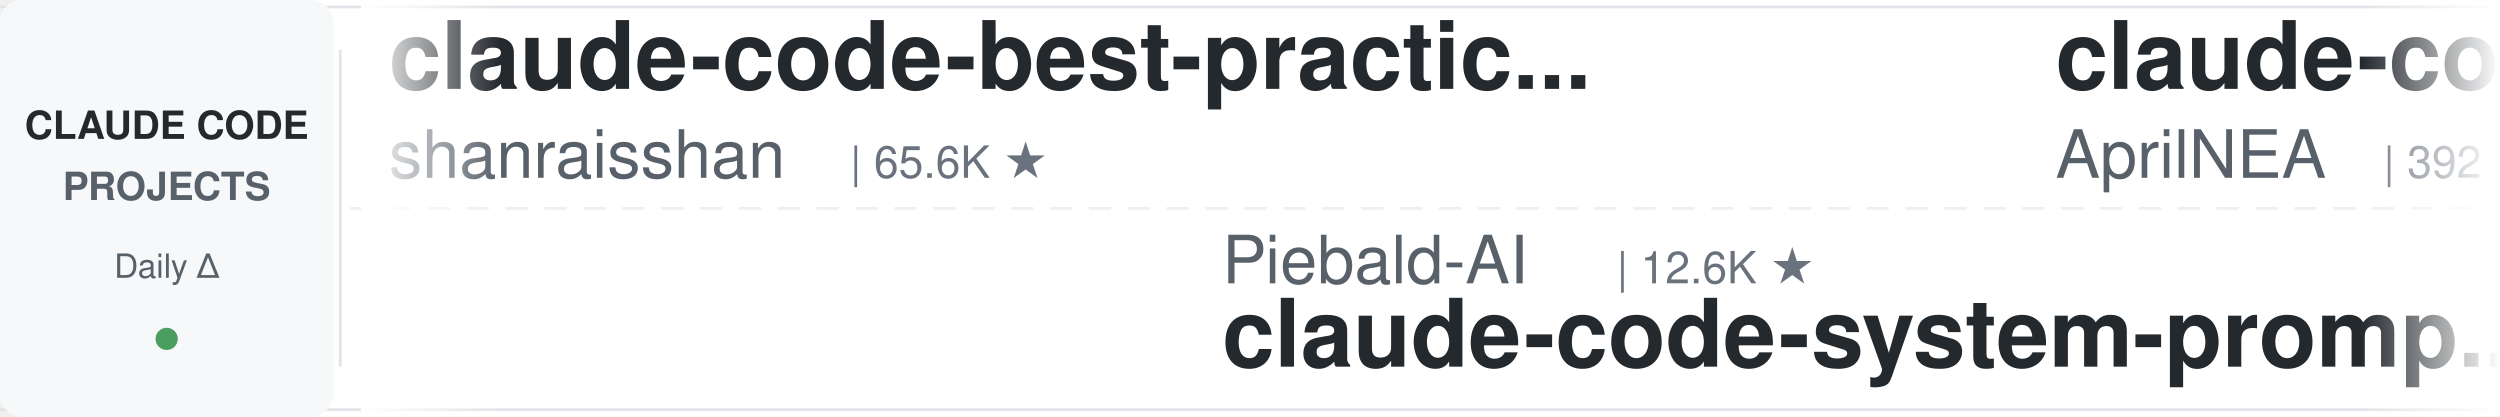
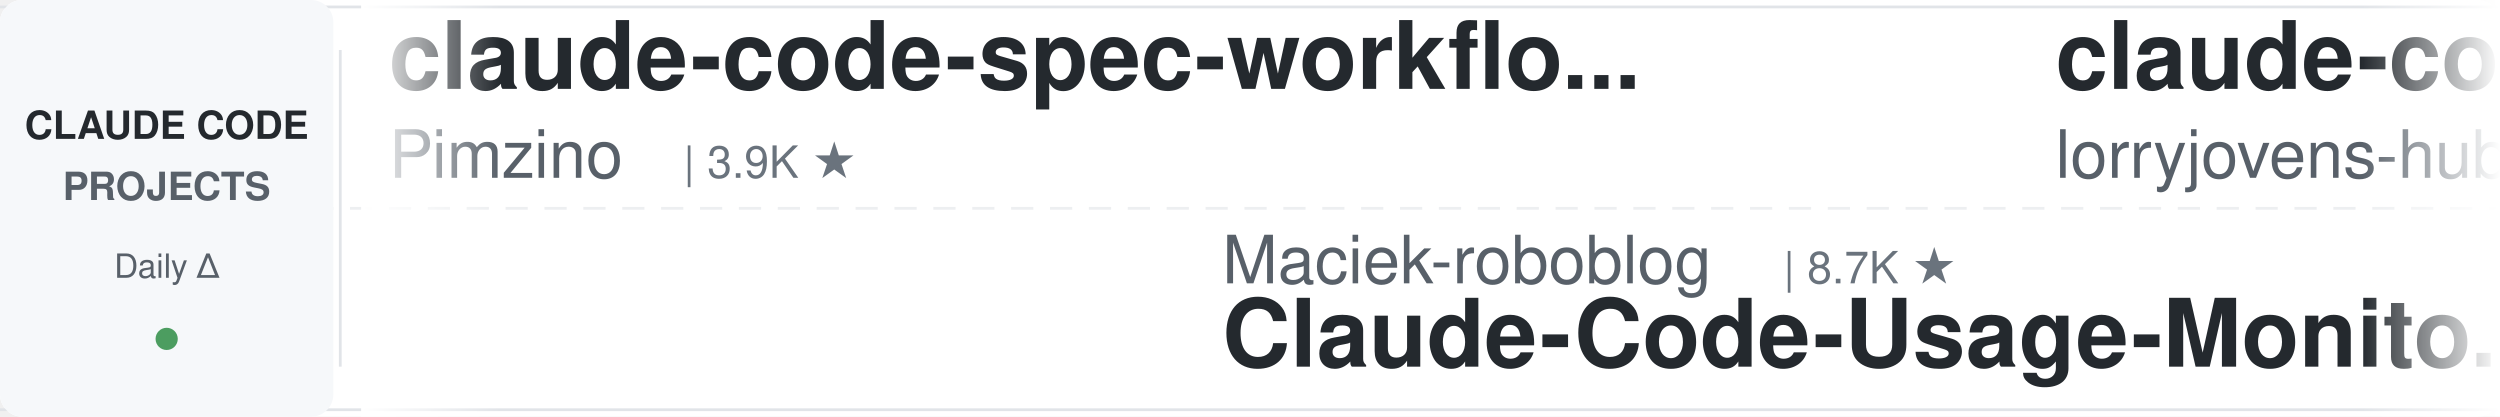
<svg xmlns="http://www.w3.org/2000/svg" width="900" height="150">
  <defs>
    <linearGradient id="leftFade" x1="0%" y1="0%" x2="100%" y2="0%">
      <stop offset="0%" style="stop-color:#ffffff;stop-opacity:1" />
      <stop offset="100%" style="stop-color:#ffffff;stop-opacity:0" />
    </linearGradient>
    <linearGradient id="rightFade" x1="0%" y1="0%" x2="100%" y2="0%">
      <stop offset="0%" style="stop-color:#ffffff;stop-opacity:0" />
      <stop offset="100%" style="stop-color:#ffffff;stop-opacity:1" />
    </linearGradient>
  </defs>
  <rect width="900" height="150" fill="#ffffff" rx="8" />
  <rect x="0" y="2" width="900" height="1" fill="#e1e4e8" />
  <rect x="0" y="147" width="900" height="1" fill="#e1e4e8" />
  <line x1="0" y1="75" x2="900" y2="75" stroke="#e1e4e8" stroke-width="1" stroke-dasharray="8 6" opacity="0.6" />
  <rect x="0" y="0" width="120" height="150" fill="#f6f8fa" rx="8" />
  <text x="60" y="50" font-family="-apple-system, BlinkMacSystemFont, 'Segoe UI', Helvetica, Arial, sans-serif" font-size="14" font-weight="600" fill="#24292e" text-anchor="middle">CLAUDE CODE</text>
  <text x="60" y="72" font-family="-apple-system, BlinkMacSystemFont, 'Segoe UI', Helvetica, Arial, sans-serif" font-size="14" font-weight="600" fill="#586069" text-anchor="middle">PROJECTS</text>
  <text x="60" y="100" font-family="-apple-system, BlinkMacSystemFont, 'Segoe UI', Helvetica, Arial, sans-serif" font-size="12" font-weight="500" fill="#586069" text-anchor="middle">Daily Δ</text>
  <circle cx="60" cy="122" r="4" fill="#22863a" opacity="0.8" />
  <rect x="122" y="18" width="1" height="114" fill="#e1e4e8" />
  <clipPath id="tickerClip">
    <rect x="130" y="0" width="770" height="150" />
  </clipPath>
  <g clip-path="url(#tickerClip)">
    <g id="tickerItems">
      <animateTransform attributeName="transform" attributeType="XML" type="translate" from="0 0" to="-3000 0" dur="54s" repeatCount="indefinite" />
      <g transform="translate(0, 0)">
-         <text x="140" y="32" font-family="-apple-system, BlinkMacSystemFont, 'Segoe UI', Helvetica, Arial, sans-serif" font-size="34" font-weight="600" fill="#24292e">claude-code-best-practic...</text>
-         <text x="140" y="64" font-family="-apple-system, BlinkMacSystemFont, 'Segoe UI', Helvetica, Arial, sans-serif" font-size="24" font-weight="400" fill="#586069">shanraisshan</text>
-         <text x="306" y="64" font-family="-apple-system, BlinkMacSystemFont, 'Segoe UI', Helvetica, Arial, sans-serif" font-size="16" font-weight="500" fill="#6a737d">| 65.6K ★</text>
+         <text x="140" y="32" font-family="-apple-system, BlinkMacSystemFont, 'Segoe UI', Helvetica, Arial, sans-serif" font-size="34" font-weight="600" fill="#24292e">claude-code-spec-workflo...</text>
+         <text x="140" y="64" font-family="-apple-system, BlinkMacSystemFont, 'Segoe UI', Helvetica, Arial, sans-serif" font-size="24" font-weight="400" fill="#586069">Pimzino</text>
+         <text x="246" y="64" font-family="-apple-system, BlinkMacSystemFont, 'Segoe UI', Helvetica, Arial, sans-serif" font-size="16" font-weight="500" fill="#6a737d">| 3.9K ★</text>
      </g>
      <g transform="translate(300, 0)">
-         <text x="140" y="102" font-family="-apple-system, BlinkMacSystemFont, 'Segoe UI', Helvetica, Arial, sans-serif" font-size="24" font-weight="400" fill="#586069">Piebald-AI</text>
-         <text x="282" y="102" font-family="-apple-system, BlinkMacSystemFont, 'Segoe UI', Helvetica, Arial, sans-serif" font-size="16" font-weight="500" fill="#6a737d">| 12.6K ★</text>
-         <text x="140" y="132" font-family="-apple-system, BlinkMacSystemFont, 'Segoe UI', Helvetica, Arial, sans-serif" font-size="34" font-weight="600" fill="#24292e">claude-code-system-promp...</text>
+         <text x="140" y="102" font-family="-apple-system, BlinkMacSystemFont, 'Segoe UI', Helvetica, Arial, sans-serif" font-size="24" font-weight="400" fill="#586069">Maciek-roboblog</text>
+         <text x="342" y="102" font-family="-apple-system, BlinkMacSystemFont, 'Segoe UI', Helvetica, Arial, sans-serif" font-size="16" font-weight="500" fill="#6a737d">| 8.7K ★</text>
+         <text x="140" y="132" font-family="-apple-system, BlinkMacSystemFont, 'Segoe UI', Helvetica, Arial, sans-serif" font-size="34" font-weight="600" fill="#24292e">Claude-Code-Usage-Monito...</text>
      </g>
      <g transform="translate(600, 0)">
-         <text x="140" y="32" font-family="-apple-system, BlinkMacSystemFont, 'Segoe UI', Helvetica, Arial, sans-serif" font-size="34" font-weight="600" fill="#24292e">claude-code-source</text>
-         <text x="140" y="64" font-family="-apple-system, BlinkMacSystemFont, 'Segoe UI', Helvetica, Arial, sans-serif" font-size="24" font-weight="400" fill="#586069">AprilNEA</text>
-         <text x="258" y="64" font-family="-apple-system, BlinkMacSystemFont, 'Segoe UI', Helvetica, Arial, sans-serif" font-size="16" font-weight="500" fill="#6a737d">| 392 ★</text>
+         <text x="140" y="32" font-family="-apple-system, BlinkMacSystemFont, 'Segoe UI', Helvetica, Arial, sans-serif" font-size="34" font-weight="600" fill="#24292e">claude-code-rust</text>
+         <text x="140" y="64" font-family="-apple-system, BlinkMacSystemFont, 'Segoe UI', Helvetica, Arial, sans-serif" font-size="24" font-weight="400" fill="#586069">lorryjovens-hub</text>
+         <text x="342" y="64" font-family="-apple-system, BlinkMacSystemFont, 'Segoe UI', Helvetica, Arial, sans-serif" font-size="16" font-weight="500" fill="#6a737d">| 1.7K ★</text>
      </g>
      <g transform="translate(900, 0)">
-         <text x="140" y="102" font-family="-apple-system, BlinkMacSystemFont, 'Segoe UI', Helvetica, Arial, sans-serif" font-size="24" font-weight="400" fill="#586069">Njengah</text>
-         <text x="246" y="102" font-family="-apple-system, BlinkMacSystemFont, 'Segoe UI', Helvetica, Arial, sans-serif" font-size="16" font-weight="500" fill="#6a737d">| 1.9K ★</text>
-         <text x="140" y="132" font-family="-apple-system, BlinkMacSystemFont, 'Segoe UI', Helvetica, Arial, sans-serif" font-size="34" font-weight="600" fill="#24292e">claude-code-cheat-sheet</text>
+         <text x="140" y="102" font-family="-apple-system, BlinkMacSystemFont, 'Segoe UI', Helvetica, Arial, sans-serif" font-size="24" font-weight="400" fill="#586069">lintsinghua</text>
+         <text x="294" y="102" font-family="-apple-system, BlinkMacSystemFont, 'Segoe UI', Helvetica, Arial, sans-serif" font-size="16" font-weight="500" fill="#6a737d">| 4.2K ★</text>
+         <text x="140" y="132" font-family="-apple-system, BlinkMacSystemFont, 'Segoe UI', Helvetica, Arial, sans-serif" font-size="34" font-weight="600" fill="#24292e">claude-code-book</text>
      </g>
      <g transform="translate(1200, 0)">
-         <text x="140" y="32" font-family="-apple-system, BlinkMacSystemFont, 'Segoe UI', Helvetica, Arial, sans-serif" font-size="34" font-weight="600" fill="#24292e">claude-coder</text>
-         <text x="140" y="64" font-family="-apple-system, BlinkMacSystemFont, 'Segoe UI', Helvetica, Arial, sans-serif" font-size="24" font-weight="400" fill="#586069">kodu-ai</text>
-         <text x="246" y="64" font-family="-apple-system, BlinkMacSystemFont, 'Segoe UI', Helvetica, Arial, sans-serif" font-size="16" font-weight="500" fill="#6a737d">| 5.2K ★</text>
+         <text x="140" y="32" font-family="-apple-system, BlinkMacSystemFont, 'Segoe UI', Helvetica, Arial, sans-serif" font-size="34" font-weight="600" fill="#24292e">system_prompts_leaks</text>
+         <text x="140" y="64" font-family="-apple-system, BlinkMacSystemFont, 'Segoe UI', Helvetica, Arial, sans-serif" font-size="24" font-weight="400" fill="#586069">asgeirtj</text>
+         <text x="258" y="64" font-family="-apple-system, BlinkMacSystemFont, 'Segoe UI', Helvetica, Arial, sans-serif" font-size="16" font-weight="500" fill="#6a737d">| 64.2K ★</text>
      </g>
      <g transform="translate(1500, 0)">
        <text x="140" y="102" font-family="-apple-system, BlinkMacSystemFont, 'Segoe UI', Helvetica, Arial, sans-serif" font-size="24" font-weight="400" fill="#586069">Donchitos</text>
        <text x="270" y="102" font-family="-apple-system, BlinkMacSystemFont, 'Segoe UI', Helvetica, Arial, sans-serif" font-size="16" font-weight="500" fill="#6a737d">| 24.8K ★</text>
        <text x="140" y="132" font-family="-apple-system, BlinkMacSystemFont, 'Segoe UI', Helvetica, Arial, sans-serif" font-size="34" font-weight="600" fill="#24292e">Claude-Code-Game-Studios</text>
      </g>
      <g transform="translate(1800, 0)">
-         <text x="140" y="32" font-family="-apple-system, BlinkMacSystemFont, 'Segoe UI', Helvetica, Arial, sans-serif" font-size="34" font-weight="600" fill="#24292e">sc-claude-code-files</text>
-         <text x="140" y="64" font-family="-apple-system, BlinkMacSystemFont, 'Segoe UI', Helvetica, Arial, sans-serif" font-size="24" font-weight="400" fill="#586069">https-deeplearning-ai</text>
-         <text x="414" y="64" font-family="-apple-system, BlinkMacSystemFont, 'Segoe UI', Helvetica, Arial, sans-serif" font-size="16" font-weight="500" fill="#6a737d">| 545 ★</text>
+         <text x="140" y="32" font-family="-apple-system, BlinkMacSystemFont, 'Segoe UI', Helvetica, Arial, sans-serif" font-size="34" font-weight="600" fill="#24292e">how-claude-code-works</text>
+         <text x="140" y="64" font-family="-apple-system, BlinkMacSystemFont, 'Segoe UI', Helvetica, Arial, sans-serif" font-size="24" font-weight="400" fill="#586069">Windy3f3f3f3f</text>
+         <text x="318" y="64" font-family="-apple-system, BlinkMacSystemFont, 'Segoe UI', Helvetica, Arial, sans-serif" font-size="16" font-weight="500" fill="#6a737d">| 3.6K ★</text>
      </g>
      <g transform="translate(2100, 0)">
-         <text x="140" y="102" font-family="-apple-system, BlinkMacSystemFont, 'Segoe UI', Helvetica, Arial, sans-serif" font-size="24" font-weight="400" fill="#586069">davila7</text>
-         <text x="246" y="102" font-family="-apple-system, BlinkMacSystemFont, 'Segoe UI', Helvetica, Arial, sans-serif" font-size="16" font-weight="500" fill="#6a737d">| 30.5K ★</text>
-         <text x="140" y="132" font-family="-apple-system, BlinkMacSystemFont, 'Segoe UI', Helvetica, Arial, sans-serif" font-size="34" font-weight="600" fill="#24292e">claude-code-templates</text>
+         <text x="140" y="102" font-family="-apple-system, BlinkMacSystemFont, 'Segoe UI', Helvetica, Arial, sans-serif" font-size="24" font-weight="400" fill="#586069">VoltAgent</text>
+         <text x="270" y="102" font-family="-apple-system, BlinkMacSystemFont, 'Segoe UI', Helvetica, Arial, sans-serif" font-size="16" font-weight="500" fill="#6a737d">| 24.9K ★</text>
+         <text x="140" y="132" font-family="-apple-system, BlinkMacSystemFont, 'Segoe UI', Helvetica, Arial, sans-serif" font-size="34" font-weight="600" fill="#24292e">awesome-claude-code-suba...</text>
      </g>
      <g transform="translate(2400, 0)">
-         <text x="140" y="32" font-family="-apple-system, BlinkMacSystemFont, 'Segoe UI', Helvetica, Arial, sans-serif" font-size="34" font-weight="600" fill="#24292e">claude-code-book</text>
-         <text x="140" y="64" font-family="-apple-system, BlinkMacSystemFont, 'Segoe UI', Helvetica, Arial, sans-serif" font-size="24" font-weight="400" fill="#586069">lintsinghua</text>
-         <text x="294" y="64" font-family="-apple-system, BlinkMacSystemFont, 'Segoe UI', Helvetica, Arial, sans-serif" font-size="16" font-weight="500" fill="#6a737d">| 4.2K ★</text>
+         <text x="140" y="32" font-family="-apple-system, BlinkMacSystemFont, 'Segoe UI', Helvetica, Arial, sans-serif" font-size="34" font-weight="600" fill="#24292e">arcads-claude-code</text>
+         <text x="140" y="64" font-family="-apple-system, BlinkMacSystemFont, 'Segoe UI', Helvetica, Arial, sans-serif" font-size="24" font-weight="400" fill="#586069">krusemediallc</text>
+         <text x="318" y="64" font-family="-apple-system, BlinkMacSystemFont, 'Segoe UI', Helvetica, Arial, sans-serif" font-size="16" font-weight="500" fill="#6a737d">| 1.5K ★</text>
      </g>
      <g transform="translate(2700, 0)">
+         <text x="140" y="102" font-family="-apple-system, BlinkMacSystemFont, 'Segoe UI', Helvetica, Arial, sans-serif" font-size="24" font-weight="400" fill="#586069">anthropics</text>
+         <text x="282" y="102" font-family="-apple-system, BlinkMacSystemFont, 'Segoe UI', Helvetica, Arial, sans-serif" font-size="16" font-weight="500" fill="#6a737d">| 8.8K ★</text>
+         <text x="140" y="132" font-family="-apple-system, BlinkMacSystemFont, 'Segoe UI', Helvetica, Arial, sans-serif" font-size="34" font-weight="600" fill="#24292e">claude-code-action</text>
+       </g>
+       <g transform="translate(3000, 0)">
+         <text x="140" y="32" font-family="-apple-system, BlinkMacSystemFont, 'Segoe UI', Helvetica, Arial, sans-serif" font-size="34" font-weight="600" fill="#24292e">claude-code-spec-workflo...</text>
+         <text x="140" y="64" font-family="-apple-system, BlinkMacSystemFont, 'Segoe UI', Helvetica, Arial, sans-serif" font-size="24" font-weight="400" fill="#586069">Pimzino</text>
+         <text x="246" y="64" font-family="-apple-system, BlinkMacSystemFont, 'Segoe UI', Helvetica, Arial, sans-serif" font-size="16" font-weight="500" fill="#6a737d">| 3.9K ★</text>
+       </g>
+       <g transform="translate(3300, 0)">
        <text x="140" y="102" font-family="-apple-system, BlinkMacSystemFont, 'Segoe UI', Helvetica, Arial, sans-serif" font-size="24" font-weight="400" fill="#586069">Maciek-roboblog</text>
        <text x="342" y="102" font-family="-apple-system, BlinkMacSystemFont, 'Segoe UI', Helvetica, Arial, sans-serif" font-size="16" font-weight="500" fill="#6a737d">| 8.7K ★</text>
        <text x="140" y="132" font-family="-apple-system, BlinkMacSystemFont, 'Segoe UI', Helvetica, Arial, sans-serif" font-size="34" font-weight="600" fill="#24292e">Claude-Code-Usage-Monito...</text>
      </g>
-       <g transform="translate(3000, 0)">
-         <text x="140" y="32" font-family="-apple-system, BlinkMacSystemFont, 'Segoe UI', Helvetica, Arial, sans-serif" font-size="34" font-weight="600" fill="#24292e">claude-code-best-practic...</text>
-         <text x="140" y="64" font-family="-apple-system, BlinkMacSystemFont, 'Segoe UI', Helvetica, Arial, sans-serif" font-size="24" font-weight="400" fill="#586069">shanraisshan</text>
-         <text x="306" y="64" font-family="-apple-system, BlinkMacSystemFont, 'Segoe UI', Helvetica, Arial, sans-serif" font-size="16" font-weight="500" fill="#6a737d">| 65.6K ★</text>
-       </g>
-       <g transform="translate(3300, 0)">
-         <text x="140" y="102" font-family="-apple-system, BlinkMacSystemFont, 'Segoe UI', Helvetica, Arial, sans-serif" font-size="24" font-weight="400" fill="#586069">Piebald-AI</text>
-         <text x="282" y="102" font-family="-apple-system, BlinkMacSystemFont, 'Segoe UI', Helvetica, Arial, sans-serif" font-size="16" font-weight="500" fill="#6a737d">| 12.6K ★</text>
-         <text x="140" y="132" font-family="-apple-system, BlinkMacSystemFont, 'Segoe UI', Helvetica, Arial, sans-serif" font-size="34" font-weight="600" fill="#24292e">claude-code-system-promp...</text>
-       </g>
      <g transform="translate(3600, 0)">
-         <text x="140" y="32" font-family="-apple-system, BlinkMacSystemFont, 'Segoe UI', Helvetica, Arial, sans-serif" font-size="34" font-weight="600" fill="#24292e">claude-code-source</text>
-         <text x="140" y="64" font-family="-apple-system, BlinkMacSystemFont, 'Segoe UI', Helvetica, Arial, sans-serif" font-size="24" font-weight="400" fill="#586069">AprilNEA</text>
-         <text x="258" y="64" font-family="-apple-system, BlinkMacSystemFont, 'Segoe UI', Helvetica, Arial, sans-serif" font-size="16" font-weight="500" fill="#6a737d">| 392 ★</text>
+         <text x="140" y="32" font-family="-apple-system, BlinkMacSystemFont, 'Segoe UI', Helvetica, Arial, sans-serif" font-size="34" font-weight="600" fill="#24292e">claude-code-rust</text>
+         <text x="140" y="64" font-family="-apple-system, BlinkMacSystemFont, 'Segoe UI', Helvetica, Arial, sans-serif" font-size="24" font-weight="400" fill="#586069">lorryjovens-hub</text>
+         <text x="342" y="64" font-family="-apple-system, BlinkMacSystemFont, 'Segoe UI', Helvetica, Arial, sans-serif" font-size="16" font-weight="500" fill="#6a737d">| 1.7K ★</text>
      </g>
      <g transform="translate(3900, 0)">
-         <text x="140" y="102" font-family="-apple-system, BlinkMacSystemFont, 'Segoe UI', Helvetica, Arial, sans-serif" font-size="24" font-weight="400" fill="#586069">Njengah</text>
-         <text x="246" y="102" font-family="-apple-system, BlinkMacSystemFont, 'Segoe UI', Helvetica, Arial, sans-serif" font-size="16" font-weight="500" fill="#6a737d">| 1.9K ★</text>
-         <text x="140" y="132" font-family="-apple-system, BlinkMacSystemFont, 'Segoe UI', Helvetica, Arial, sans-serif" font-size="34" font-weight="600" fill="#24292e">claude-code-cheat-sheet</text>
+         <text x="140" y="102" font-family="-apple-system, BlinkMacSystemFont, 'Segoe UI', Helvetica, Arial, sans-serif" font-size="24" font-weight="400" fill="#586069">lintsinghua</text>
+         <text x="294" y="102" font-family="-apple-system, BlinkMacSystemFont, 'Segoe UI', Helvetica, Arial, sans-serif" font-size="16" font-weight="500" fill="#6a737d">| 4.2K ★</text>
+         <text x="140" y="132" font-family="-apple-system, BlinkMacSystemFont, 'Segoe UI', Helvetica, Arial, sans-serif" font-size="34" font-weight="600" fill="#24292e">claude-code-book</text>
      </g>
    </g>
  </g>
  <rect x="130" y="0" width="50" height="150" fill="url(#leftFade)" />
  <rect x="850" y="0" width="50" height="150" fill="url(#rightFade)" />
</svg>
